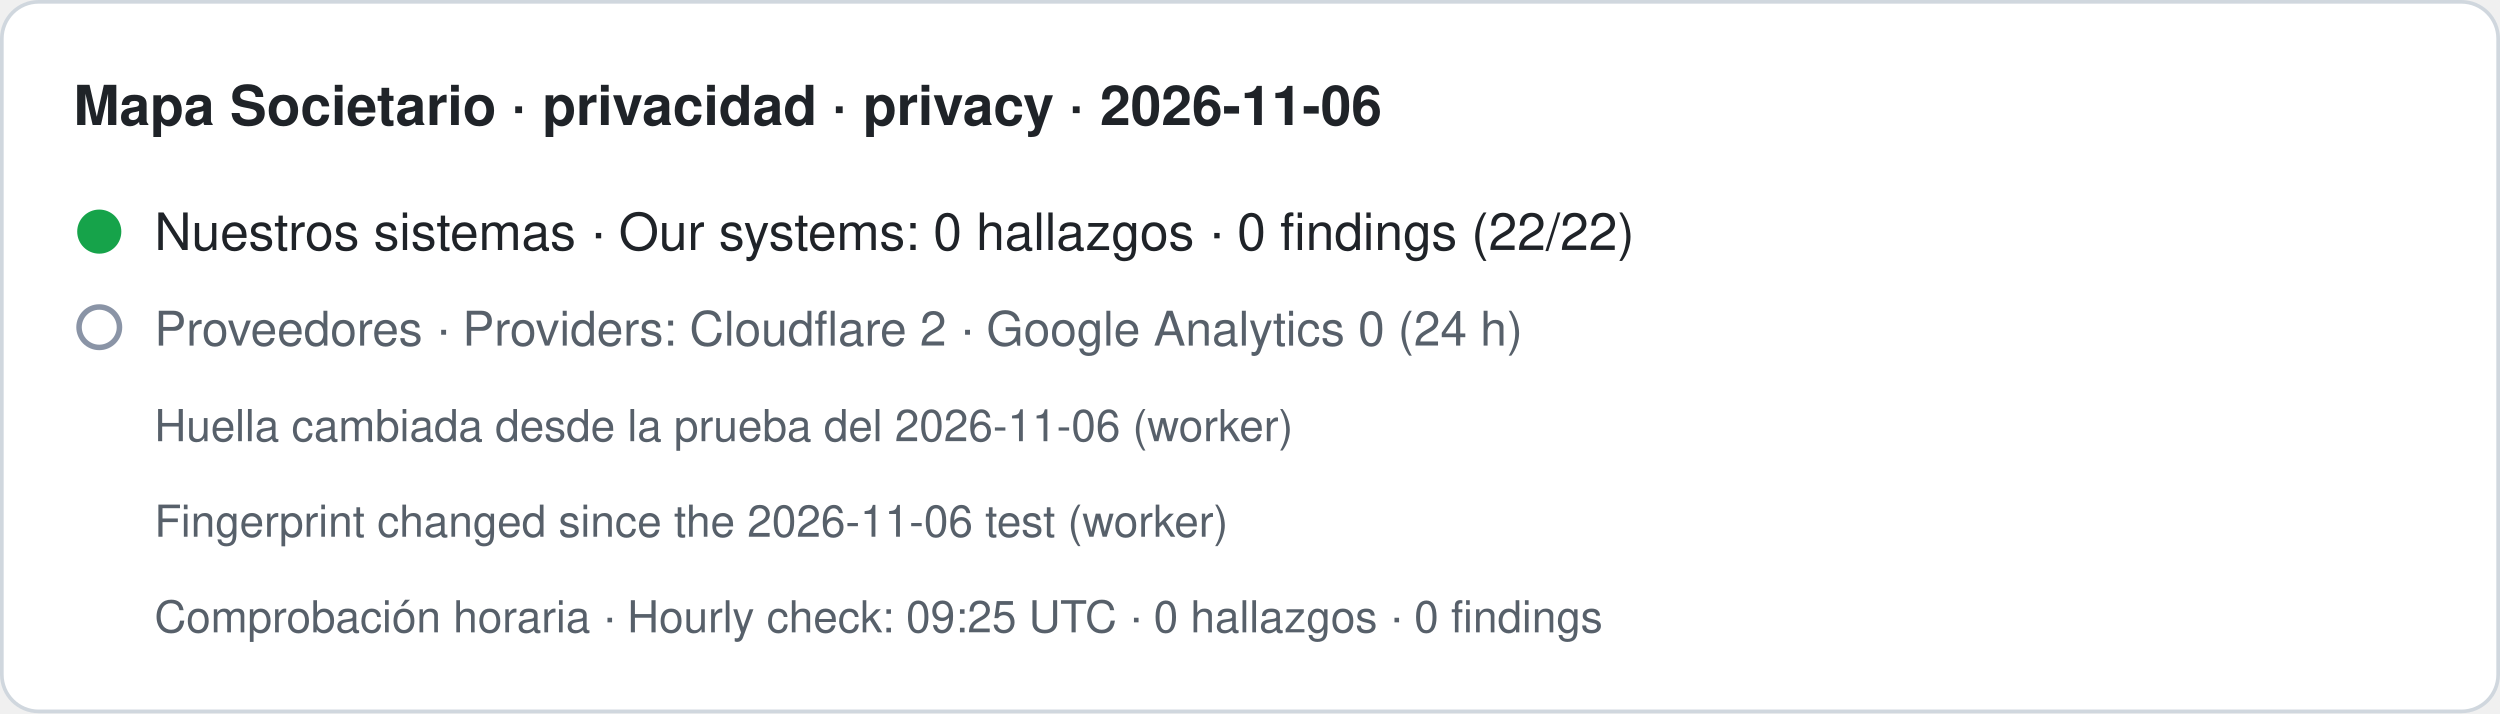
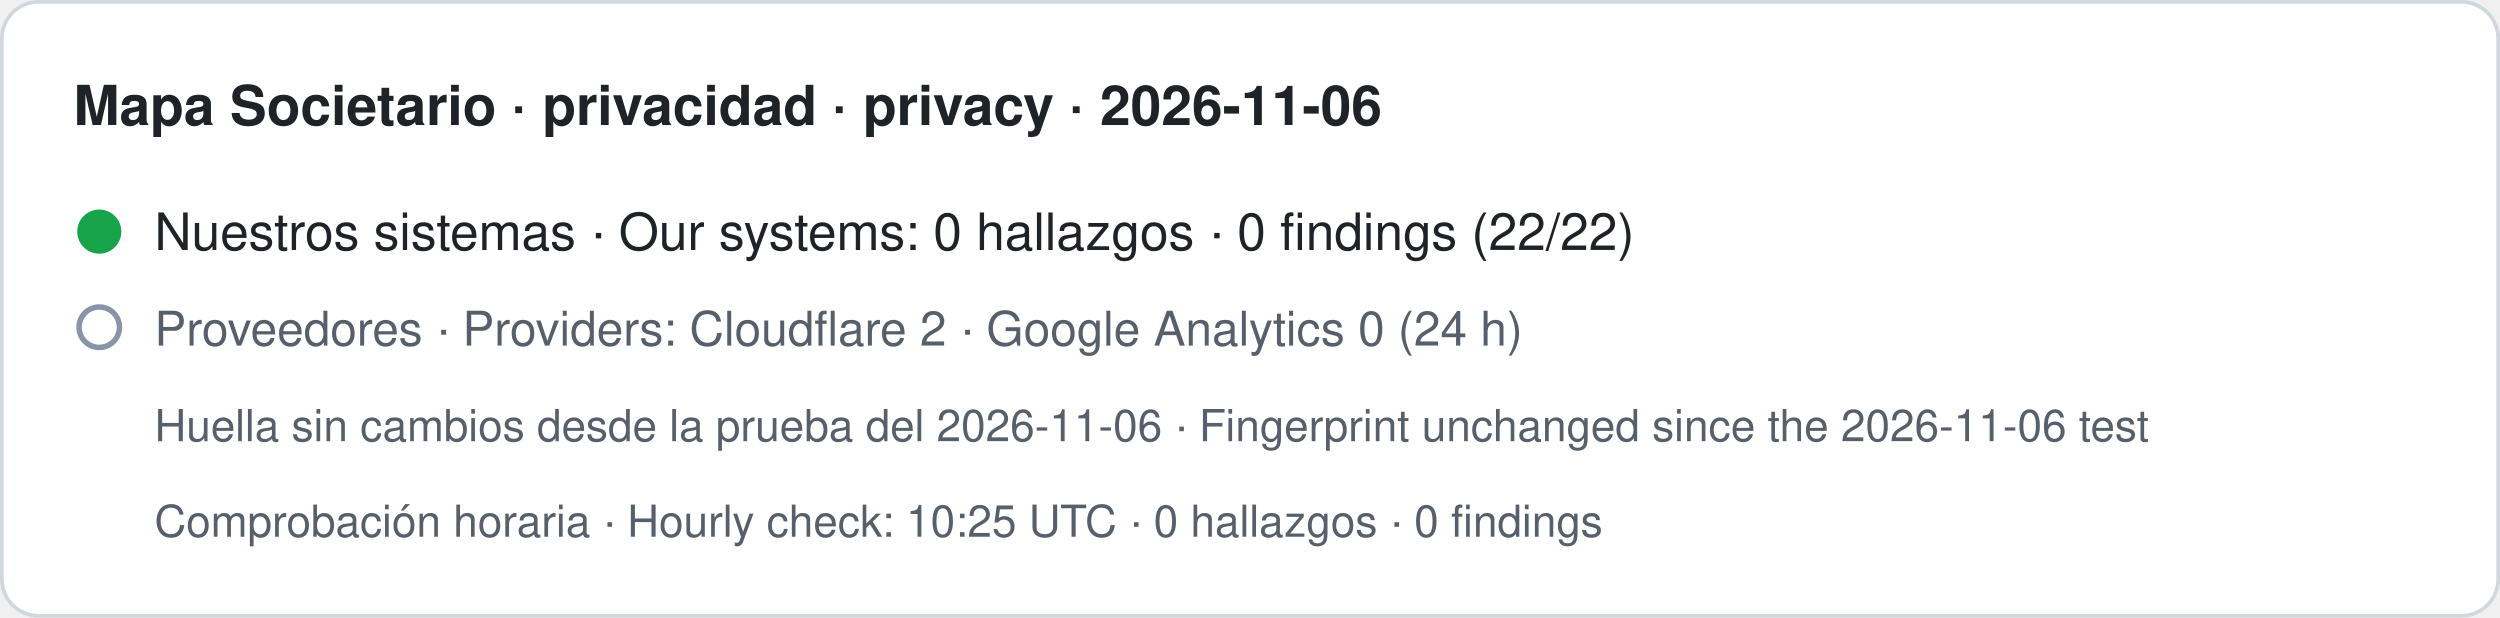
- <svg xmlns="http://www.w3.org/2000/svg" width="680" height="194" viewBox="0 0 680 194" role="img" aria-label="Mapa Societario · privacidad · privacy · 2026-11-06. Nuestros sistemas · Our systems: 0 hallazgos · 0 findings (22/22). Proveedores · Providers: Cloudflare 2 · Google Analytics 0 (24 h). Huella cambiada desde la prueba del 2026-11-06 (worker) · Fingerprint changed since the 2026-11-06 test (worker). Comprobación horaria · Hourly check: 09:25 UTC · 0 hallazgos · 0 findings">
-   <rect x="0.5" y="0.5" width="679" height="193" rx="10" fill="#ffffff" stroke="#d0d7de" />
+ <svg xmlns="http://www.w3.org/2000/svg" width="680" height="168" viewBox="0 0 680 168" role="img" aria-label="Mapa Societario · privacidad · privacy · 2026-11-06. Nuestros sistemas · Our systems: 0 hallazgos · 0 findings (22/22). Proveedores · Providers: Cloudflare 2 · Google Analytics 0 (24 h). Huella sin cambios desde la prueba del 2026-11-06 · Fingerprint unchanged since the 2026-11-06 test. Comprobación horaria · Hourly check: 10:25 UTC · 0 hallazgos · 0 findings">
+   <rect x="0.5" y="0.5" width="679" height="167" rx="10" fill="#ffffff" stroke="#d0d7de" />
  <text x="20" y="34" font-family="-apple-system,BlinkMacSystemFont,Segoe UI,Helvetica,Arial,sans-serif" font-size="15" font-weight="600" fill="#1f2328">Mapa Societario · privacidad · privacy · 2026-11-06</text>
  <circle cx="27" cy="63" r="6" fill="#16a34a" />
  <text x="42" y="68" font-family="-apple-system,BlinkMacSystemFont,Segoe UI,Helvetica,Arial,sans-serif" font-size="14" fill="#1f2328">Nuestros sistemas · Our systems: 0 hallazgos · 0 findings (22/22)</text>
  <circle cx="27" cy="89" r="5.5" fill="none" stroke="#8a94a6" stroke-width="1.5" />
  <text x="42" y="94" font-family="-apple-system,BlinkMacSystemFont,Segoe UI,Helvetica,Arial,sans-serif" font-size="13" fill="#57606a">Proveedores · Providers: Cloudflare 2 · Google Analytics 0 (24 h)</text>
-   <text x="42" y="120" font-family="-apple-system,BlinkMacSystemFont,Segoe UI,Helvetica,Arial,sans-serif" font-size="12" fill="#57606a">Huella cambiada desde la prueba del 2026-11-06 (worker)</text>
-   <text x="42" y="146" font-family="-apple-system,BlinkMacSystemFont,Segoe UI,Helvetica,Arial,sans-serif" font-size="12" fill="#57606a">Fingerprint changed since the 2026-11-06 test (worker)</text>
-   <text x="42" y="172" font-family="-apple-system,BlinkMacSystemFont,Segoe UI,Helvetica,Arial,sans-serif" font-size="12" fill="#57606a">Comprobación horaria · Hourly check: 09:25 UTC · 0 hallazgos · 0 findings</text>
+   <text x="42" y="120" font-family="-apple-system,BlinkMacSystemFont,Segoe UI,Helvetica,Arial,sans-serif" font-size="12" fill="#57606a">Huella sin cambios desde la prueba del 2026-11-06 · Fingerprint unchanged since the 2026-11-06 test</text>
+   <text x="42" y="146" font-family="-apple-system,BlinkMacSystemFont,Segoe UI,Helvetica,Arial,sans-serif" font-size="12" fill="#57606a">Comprobación horaria · Hourly check: 10:25 UTC · 0 hallazgos · 0 findings</text>
</svg>
